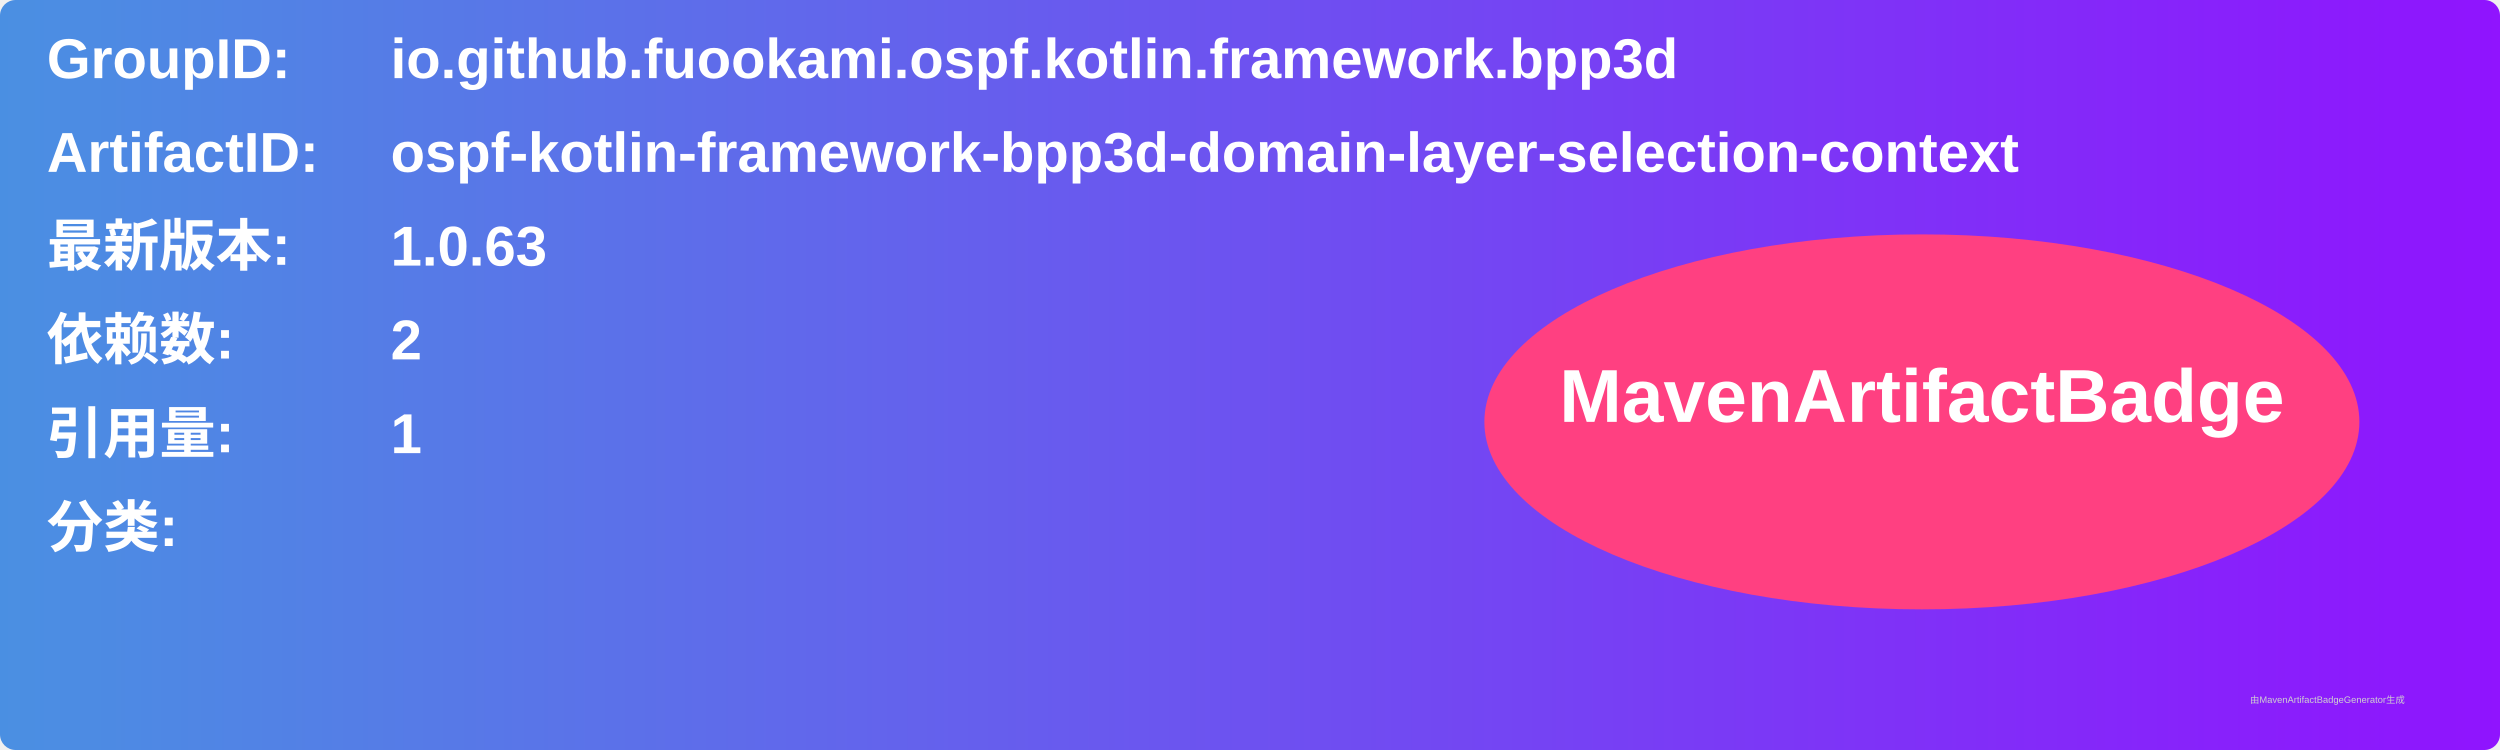
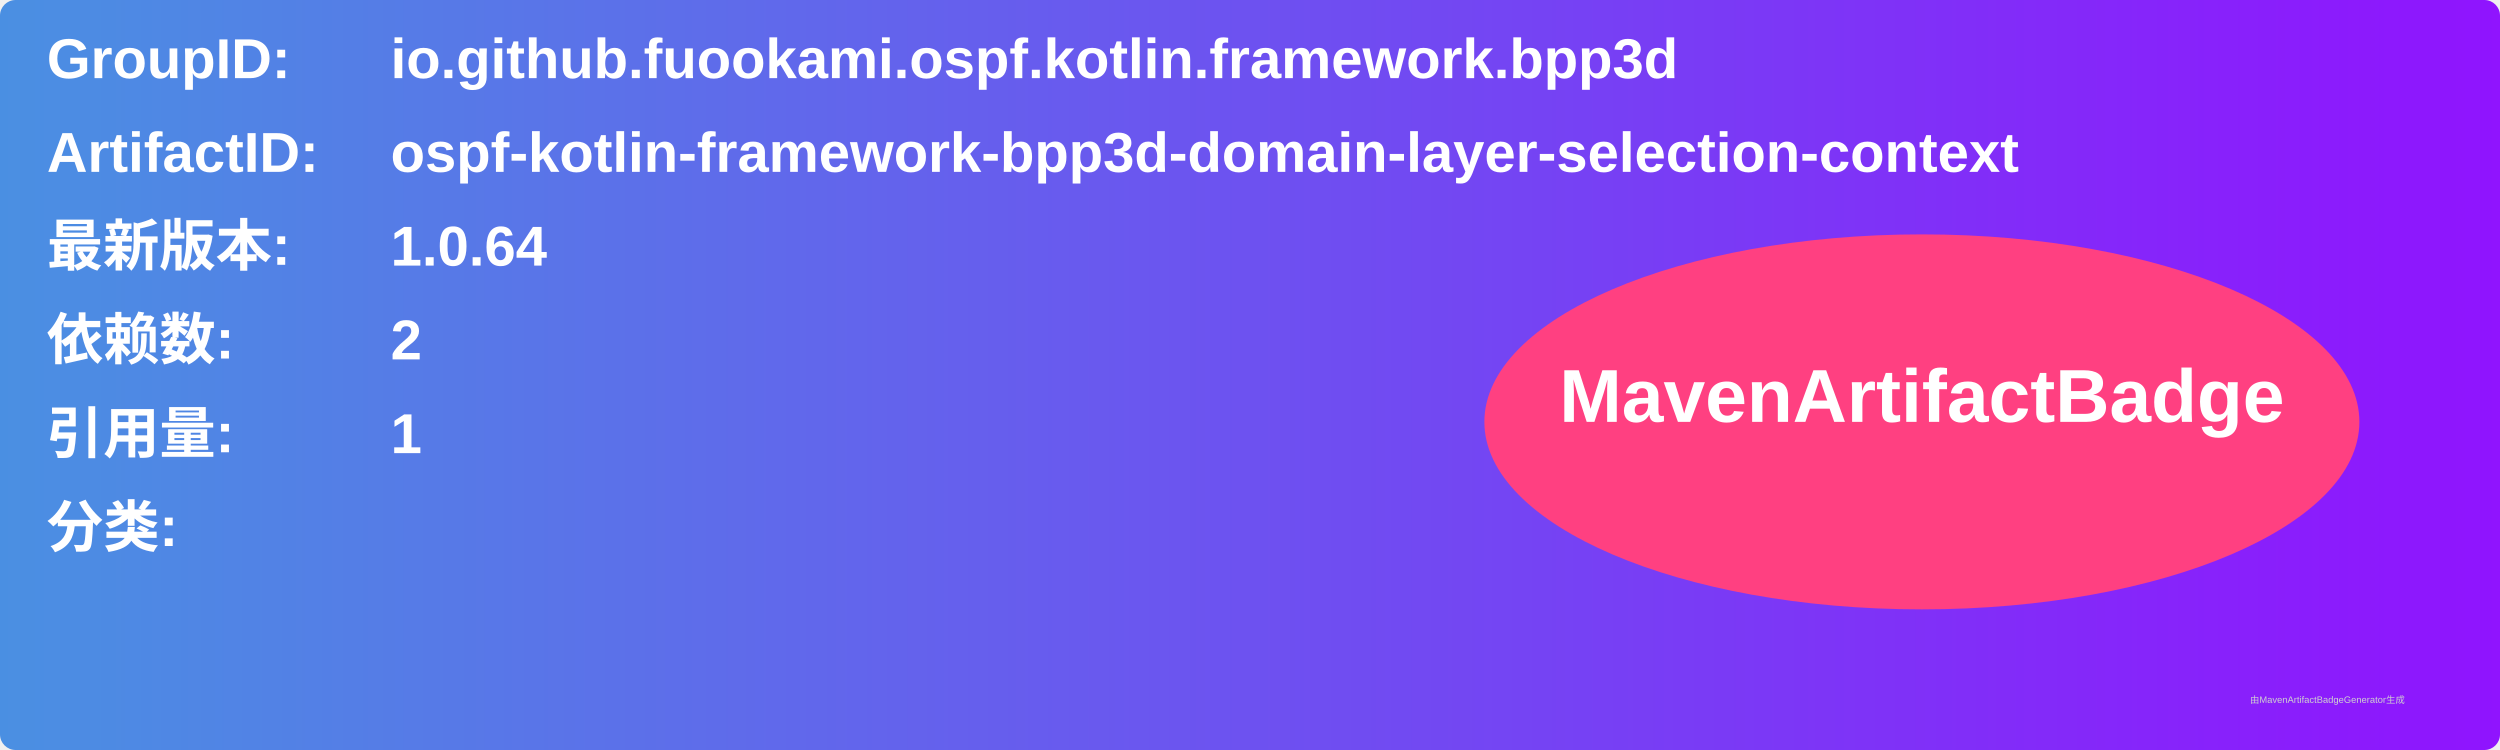
<svg xmlns="http://www.w3.org/2000/svg" width="800" height="240" viewBox="0 0 800 240">
  <linearGradient id="grad" x1="0%" y1="0%" x2="100%" y2="0%">
    <stop offset="0%" stop-color="#4a90e2" />
    <stop offset="100%" stop-color="#9013fe" />
  </linearGradient>
  <rect width="100%" height="100%" rx="5" ry="5" fill="url(#grad)" />
  <g transform="translate(15, 15)">
    <text x="0" y="10" font-family="Arial" font-size="18" fill="white" font-weight="bold" width="260">GroupID:</text>
    <text x="110" y="10" font-family="Arial" font-size="18" fill="white" font-weight="bold" width="460">io.github.fuookami.ospf.kotlin.framework.bpp3d</text>
    <text x="0" y="40" font-family="Arial" font-size="18" fill="white" font-weight="bold" width="260">ArtifactID:</text>
    <text x="110" y="40" font-family="Arial" font-size="18" fill="white" font-weight="bold" width="460">ospf-kotlin-framework-bpp3d-domain-layer-selection-context</text>
    <text x="0" y="70" font-family="Arial" font-size="18" fill="white" font-weight="bold">最新版本:</text>
    <text x="110" y="70" font-family="Arial" font-size="18" fill="white" font-weight="bold">
-       <tspan font-weight="bold">1.0.63</tspan>
+       <tspan font-weight="bold">1.0.64</tspan>
    </text>
    <text x="0" y="100" font-family="Arial" font-size="18" fill="white" font-weight="bold">依赖数: </text>
    <text x="110" y="100" font-family="Arial" font-size="18" fill="white">
      <tspan font-weight="bold">2</tspan>
    </text>
    <text x="0" y="130" font-family="Arial" font-size="18" fill="white" font-weight="bold">引用量: </text>
    <text x="110" y="130" font-family="Arial" font-size="18" fill="white">
      <tspan font-weight="bold">1</tspan>
    </text>
    <text x="0" y="160" font-family="Arial" font-size="18" fill="white" font-weight="bold">分类:</text>
    <text x="10" y="190" font-family="Arial" font-size="10" fill="white">
      <tspan font-weight="bold" />
    </text>
    <ellipse cx="600" cy="120" rx="140" ry="60" fill="#ff4081" />
    <text x="600" y="120" text-anchor="middle" font-family="Arial" font-size="24" fill="white" font-weight="bold">MavenArtifactBadge</text>
  </g>
  <text x="720" y="225" font-family="Arial" font-size="3" fill="#d0d0d0">由MavenArtifactBadgeGenerator生成</text>
</svg>
